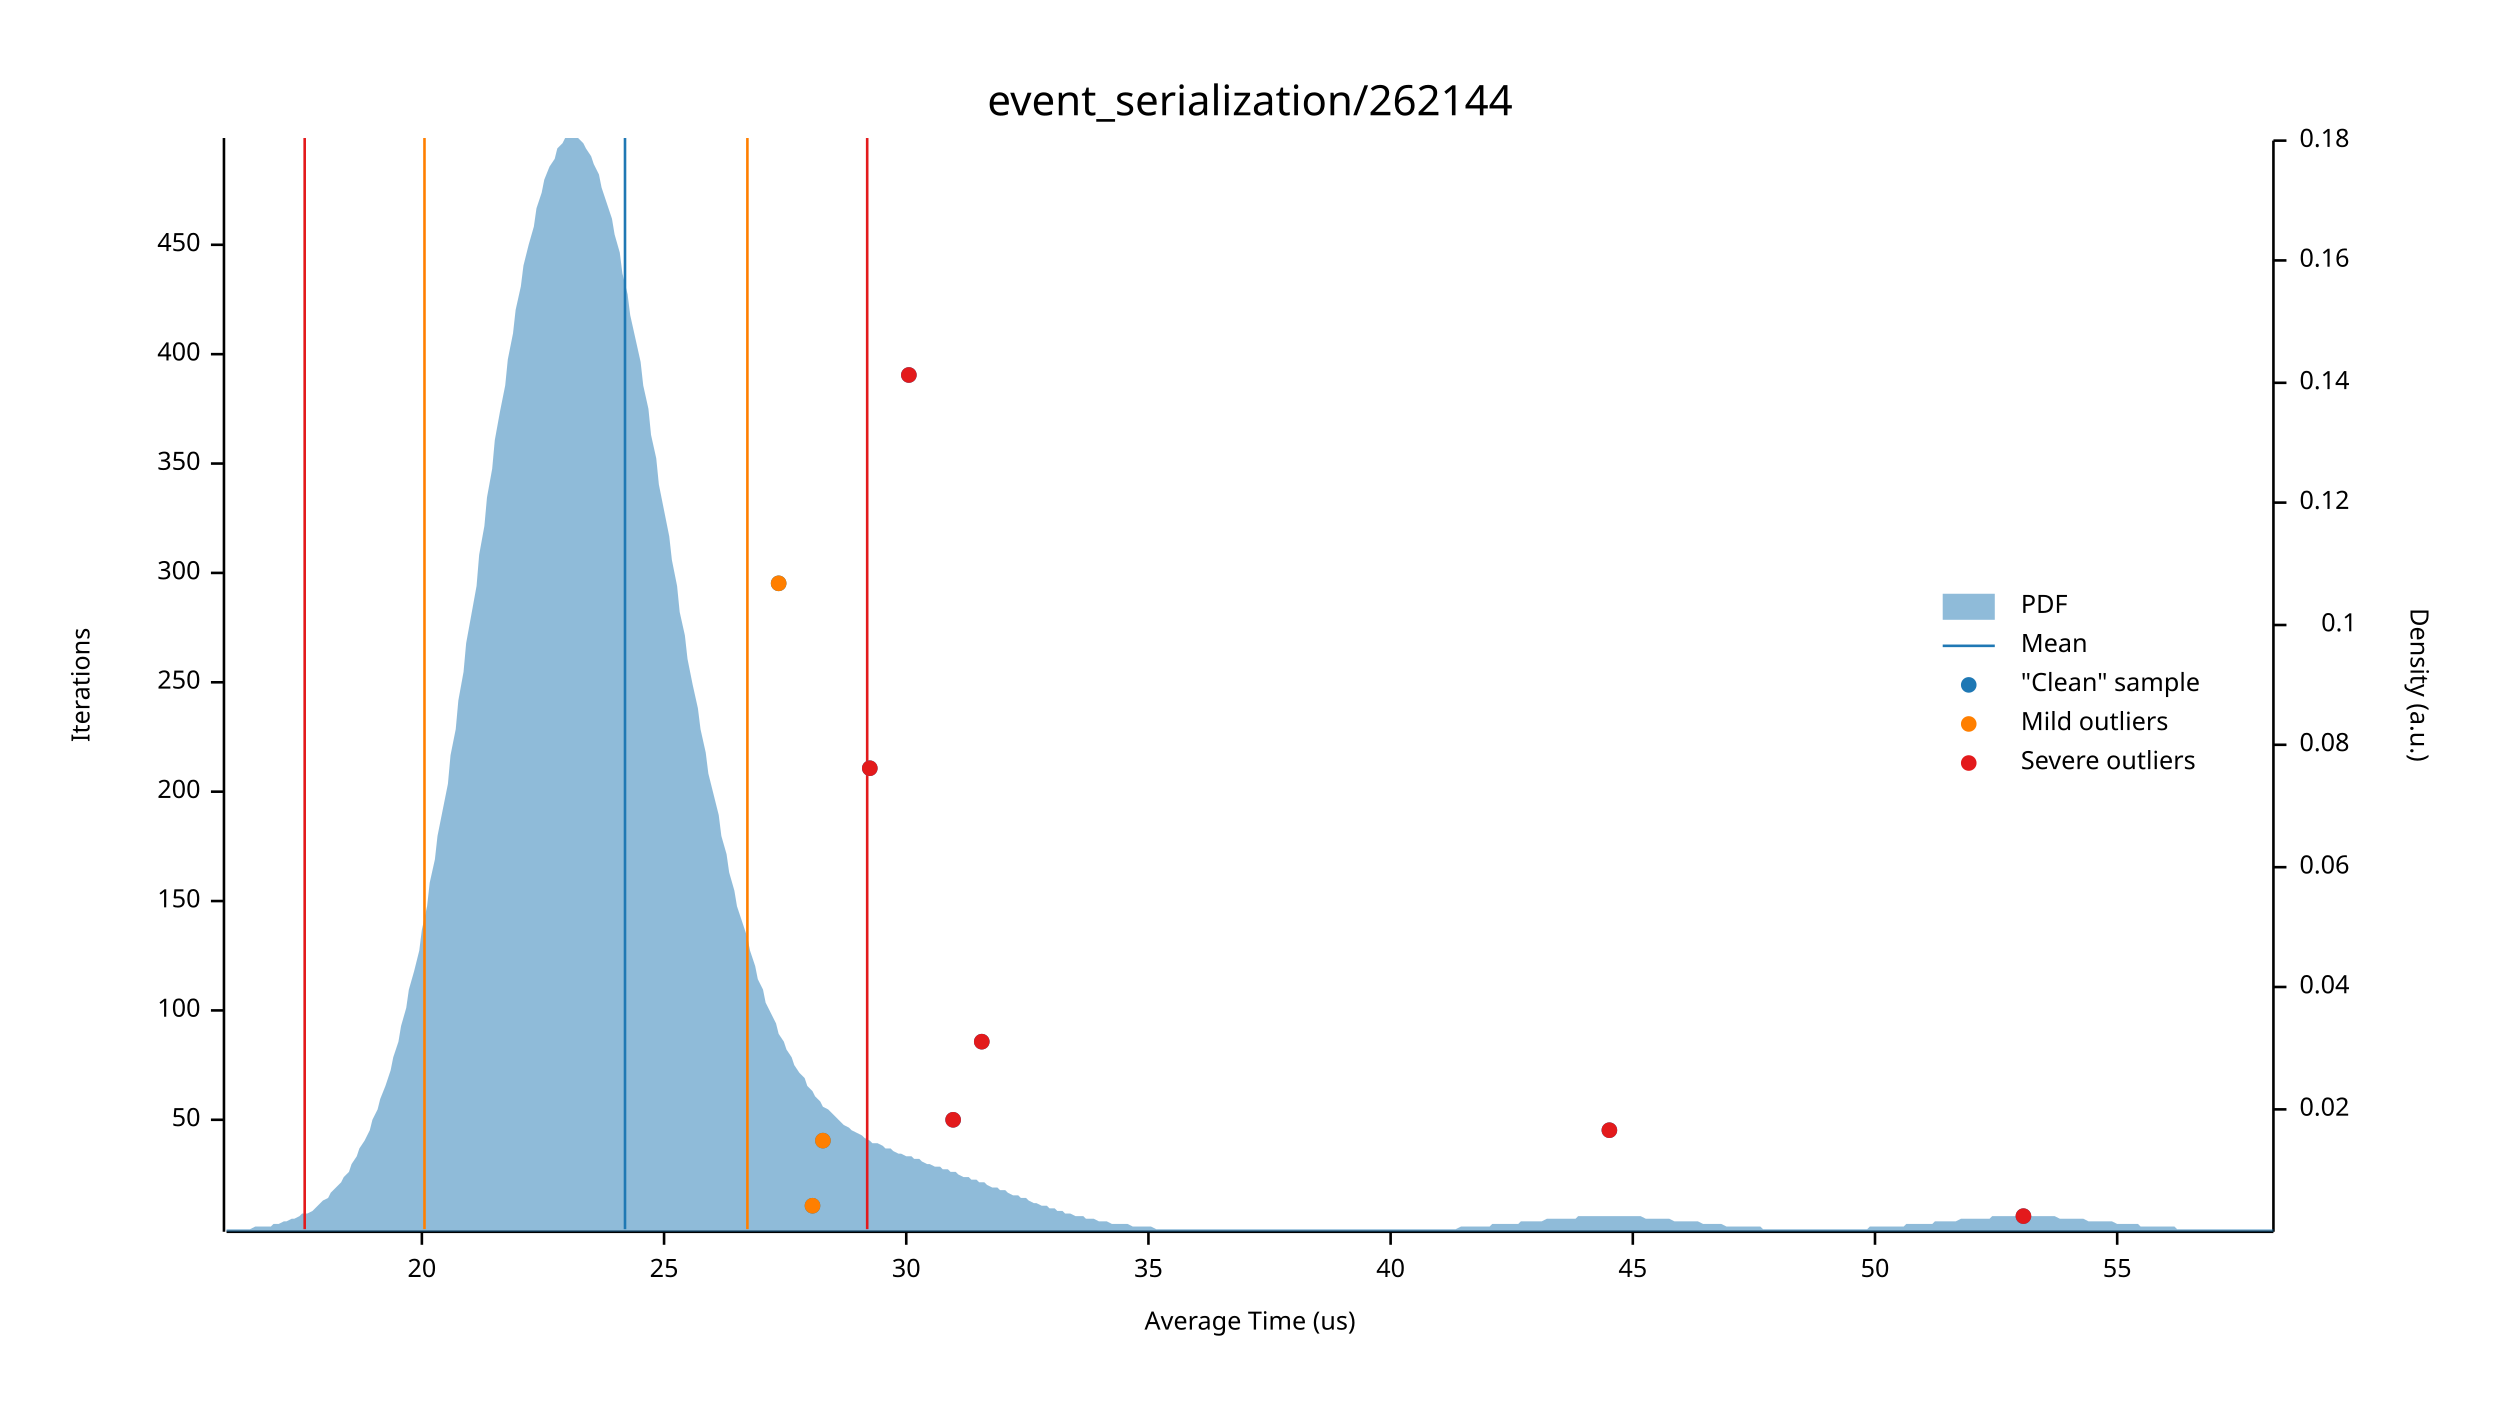
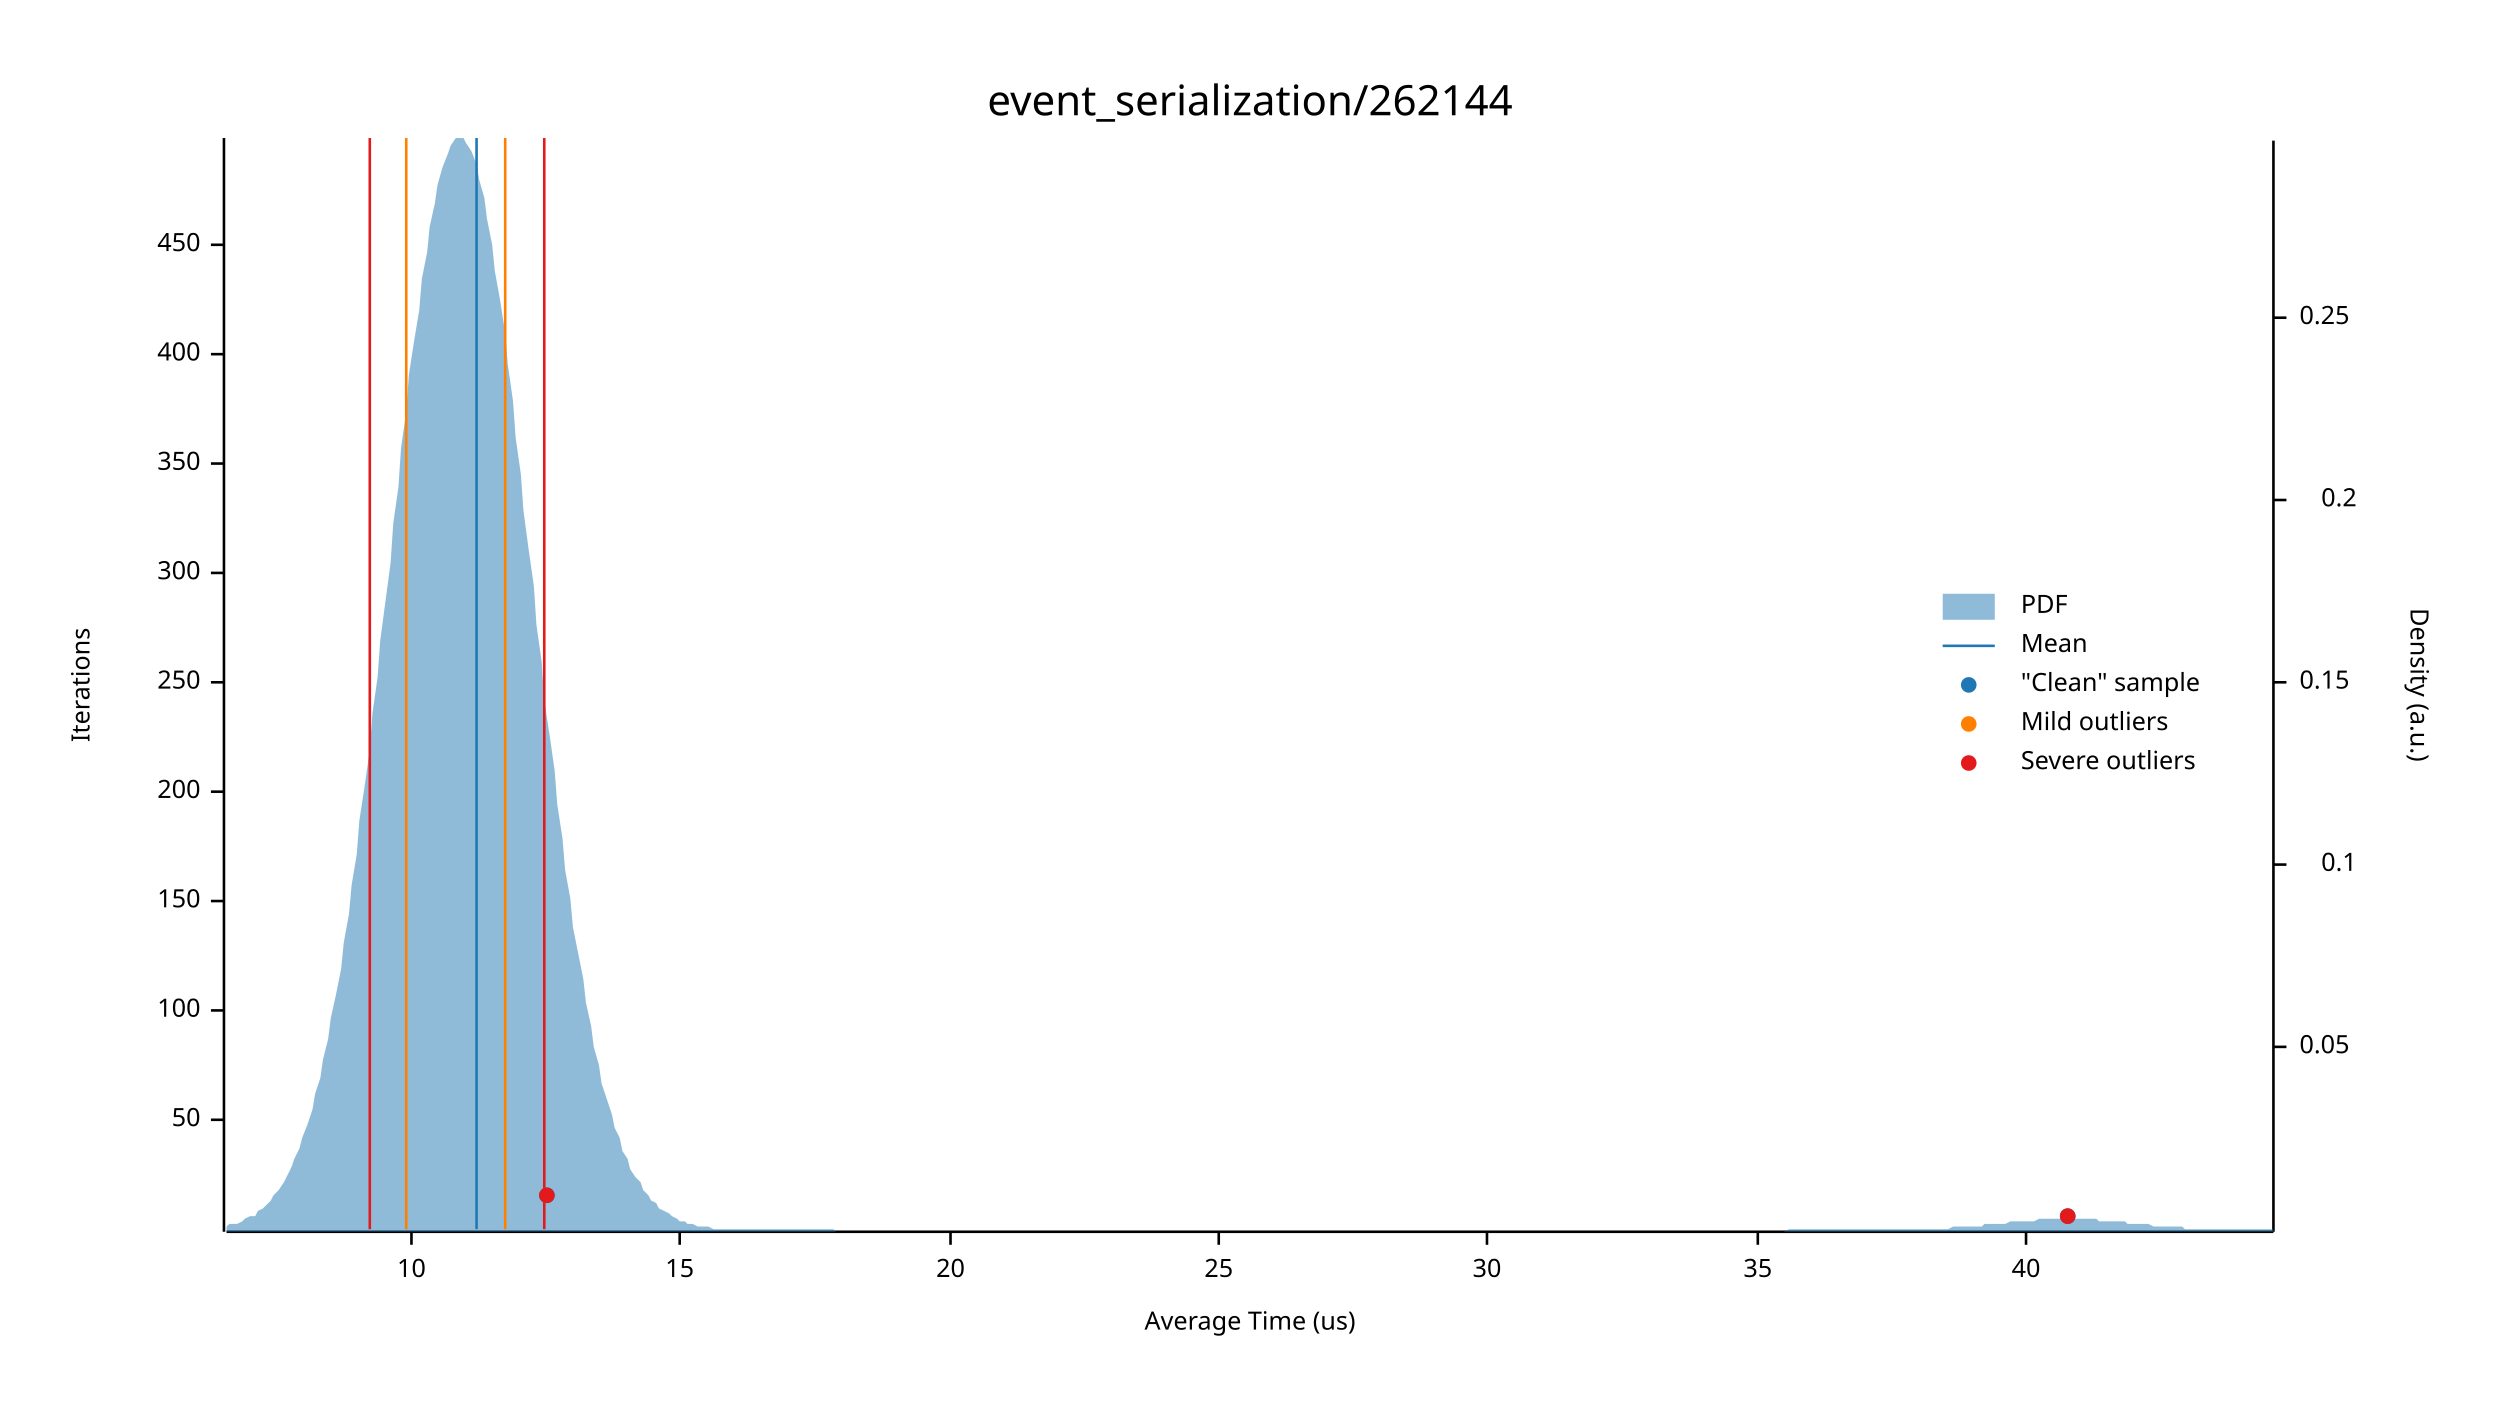
<svg xmlns="http://www.w3.org/2000/svg" width="960" height="540" viewBox="0 0 960 540">
  <text x="480" y="32" dy="0.76em" text-anchor="middle" font-family="sans-serif" font-size="16.129" opacity="1" fill="#000000">
event_serialization/262144
</text>
  <text x="27" y="263" dy="0.76em" text-anchor="middle" font-family="sans-serif" font-size="9.677" opacity="1" fill="#000000" transform="rotate(270, 27, 263)">
Iterations
</text>
  <text x="480" y="513" dy="-0.5ex" text-anchor="middle" font-family="sans-serif" font-size="9.677" opacity="1" fill="#000000">
Average Time (us)
</text>
  <polyline fill="none" opacity="1" stroke="#000000" stroke-width="1" points="86,53 86,473 " />
  <text x="77" y="430" dy="0.5ex" text-anchor="end" font-family="sans-serif" font-size="9.677" opacity="1" fill="#000000">
50
</text>
  <polyline fill="none" opacity="1" stroke="#000000" stroke-width="1" points="81,430 86,430 " />
  <text x="77" y="388" dy="0.5ex" text-anchor="end" font-family="sans-serif" font-size="9.677" opacity="1" fill="#000000">
100
</text>
  <polyline fill="none" opacity="1" stroke="#000000" stroke-width="1" points="81,388 86,388 " />
  <text x="77" y="346" dy="0.5ex" text-anchor="end" font-family="sans-serif" font-size="9.677" opacity="1" fill="#000000">
150
</text>
  <polyline fill="none" opacity="1" stroke="#000000" stroke-width="1" points="81,346 86,346 " />
  <text x="77" y="304" dy="0.5ex" text-anchor="end" font-family="sans-serif" font-size="9.677" opacity="1" fill="#000000">
200
</text>
  <polyline fill="none" opacity="1" stroke="#000000" stroke-width="1" points="81,304 86,304 " />
  <text x="77" y="262" dy="0.5ex" text-anchor="end" font-family="sans-serif" font-size="9.677" opacity="1" fill="#000000">
250
</text>
  <polyline fill="none" opacity="1" stroke="#000000" stroke-width="1" points="81,262 86,262 " />
  <text x="77" y="220" dy="0.5ex" text-anchor="end" font-family="sans-serif" font-size="9.677" opacity="1" fill="#000000">
300
</text>
  <polyline fill="none" opacity="1" stroke="#000000" stroke-width="1" points="81,220 86,220 " />
  <text x="77" y="178" dy="0.5ex" text-anchor="end" font-family="sans-serif" font-size="9.677" opacity="1" fill="#000000">
350
</text>
  <polyline fill="none" opacity="1" stroke="#000000" stroke-width="1" points="81,178 86,178 " />
  <text x="77" y="136" dy="0.5ex" text-anchor="end" font-family="sans-serif" font-size="9.677" opacity="1" fill="#000000">
400
</text>
  <polyline fill="none" opacity="1" stroke="#000000" stroke-width="1" points="81,136 86,136 " />
  <text x="77" y="94" dy="0.5ex" text-anchor="end" font-family="sans-serif" font-size="9.677" opacity="1" fill="#000000">
450
</text>
  <polyline fill="none" opacity="1" stroke="#000000" stroke-width="1" points="81,94 86,94 " />
  <polyline fill="none" opacity="1" stroke="#000000" stroke-width="1" points="87,473 873,473 " />
-   <text x="162" y="483" dy="0.76em" text-anchor="middle" font-family="sans-serif" font-size="9.677" opacity="1" fill="#000000">
+   <text x="158" y="483" dy="0.76em" text-anchor="middle" font-family="sans-serif" font-size="9.677" opacity="1" fill="#000000">
+ 10
+ </text>
+   <polyline fill="none" opacity="1" stroke="#000000" stroke-width="1" points="158,473 158,478 " />
+   <text x="261" y="483" dy="0.76em" text-anchor="middle" font-family="sans-serif" font-size="9.677" opacity="1" fill="#000000">
+ 15
+ </text>
+   <polyline fill="none" opacity="1" stroke="#000000" stroke-width="1" points="261,473 261,478 " />
+   <text x="365" y="483" dy="0.76em" text-anchor="middle" font-family="sans-serif" font-size="9.677" opacity="1" fill="#000000">
20
</text>
-   <polyline fill="none" opacity="1" stroke="#000000" stroke-width="1" points="162,473 162,478 " />
-   <text x="255" y="483" dy="0.76em" text-anchor="middle" font-family="sans-serif" font-size="9.677" opacity="1" fill="#000000">
+   <polyline fill="none" opacity="1" stroke="#000000" stroke-width="1" points="365,473 365,478 " />
+   <text x="468" y="483" dy="0.76em" text-anchor="middle" font-family="sans-serif" font-size="9.677" opacity="1" fill="#000000">
25
</text>
-   <polyline fill="none" opacity="1" stroke="#000000" stroke-width="1" points="255,473 255,478 " />
-   <text x="348" y="483" dy="0.76em" text-anchor="middle" font-family="sans-serif" font-size="9.677" opacity="1" fill="#000000">
+   <polyline fill="none" opacity="1" stroke="#000000" stroke-width="1" points="468,473 468,478 " />
+   <text x="571" y="483" dy="0.76em" text-anchor="middle" font-family="sans-serif" font-size="9.677" opacity="1" fill="#000000">
30
</text>
-   <polyline fill="none" opacity="1" stroke="#000000" stroke-width="1" points="348,473 348,478 " />
-   <text x="441" y="483" dy="0.76em" text-anchor="middle" font-family="sans-serif" font-size="9.677" opacity="1" fill="#000000">
+   <polyline fill="none" opacity="1" stroke="#000000" stroke-width="1" points="571,473 571,478 " />
+   <text x="675" y="483" dy="0.76em" text-anchor="middle" font-family="sans-serif" font-size="9.677" opacity="1" fill="#000000">
35
</text>
-   <polyline fill="none" opacity="1" stroke="#000000" stroke-width="1" points="441,473 441,478 " />
-   <text x="534" y="483" dy="0.76em" text-anchor="middle" font-family="sans-serif" font-size="9.677" opacity="1" fill="#000000">
+   <polyline fill="none" opacity="1" stroke="#000000" stroke-width="1" points="675,473 675,478 " />
+   <text x="778" y="483" dy="0.76em" text-anchor="middle" font-family="sans-serif" font-size="9.677" opacity="1" fill="#000000">
40
</text>
-   <polyline fill="none" opacity="1" stroke="#000000" stroke-width="1" points="534,473 534,478 " />
-   <text x="627" y="483" dy="0.76em" text-anchor="middle" font-family="sans-serif" font-size="9.677" opacity="1" fill="#000000">
- 45
- </text>
-   <polyline fill="none" opacity="1" stroke="#000000" stroke-width="1" points="627,473 627,478 " />
-   <text x="720" y="483" dy="0.76em" text-anchor="middle" font-family="sans-serif" font-size="9.677" opacity="1" fill="#000000">
- 50
- </text>
-   <polyline fill="none" opacity="1" stroke="#000000" stroke-width="1" points="720,473 720,478 " />
-   <text x="813" y="483" dy="0.76em" text-anchor="middle" font-family="sans-serif" font-size="9.677" opacity="1" fill="#000000">
- 55
- </text>
-   <polyline fill="none" opacity="1" stroke="#000000" stroke-width="1" points="813,473 813,478 " />
+   <polyline fill="none" opacity="1" stroke="#000000" stroke-width="1" points="778,473 778,478 " />
  <text x="933" y="263" dy="0.76em" text-anchor="middle" font-family="sans-serif" font-size="9.677" opacity="1" fill="#000000" transform="rotate(90, 933, 263)">
Density (a.u.)
</text>
  <polyline fill="none" opacity="1" stroke="#000000" stroke-width="1" points="873,54 873,473 " />
-   <text x="883" y="426" dy="0.5ex" text-anchor="start" font-family="sans-serif" font-size="9.677" opacity="1" fill="#000000">
- 0.02
+   <text x="883" y="402" dy="0.5ex" text-anchor="start" font-family="sans-serif" font-size="9.677" opacity="1" fill="#000000">
+ 0.05
</text>
-   <polyline fill="none" opacity="1" stroke="#000000" stroke-width="1" points="873,426 878,426 " />
-   <text x="883" y="379" dy="0.5ex" text-anchor="start" font-family="sans-serif" font-size="9.677" opacity="1" fill="#000000">
- 0.04
- </text>
-   <polyline fill="none" opacity="1" stroke="#000000" stroke-width="1" points="873,379 878,379 " />
-   <text x="883" y="333" dy="0.5ex" text-anchor="start" font-family="sans-serif" font-size="9.677" opacity="1" fill="#000000">
- 0.06
- </text>
-   <polyline fill="none" opacity="1" stroke="#000000" stroke-width="1" points="873,333 878,333 " />
-   <text x="883" y="286" dy="0.5ex" text-anchor="start" font-family="sans-serif" font-size="9.677" opacity="1" fill="#000000">
- 0.08
- </text>
-   <polyline fill="none" opacity="1" stroke="#000000" stroke-width="1" points="873,286 878,286 " />
-   <text x="905" y="240" dy="0.5ex" text-anchor="end" font-family="sans-serif" font-size="9.677" opacity="1" fill="#000000">
+   <polyline fill="none" opacity="1" stroke="#000000" stroke-width="1" points="873,402 878,402 " />
+   <text x="905" y="332" dy="0.5ex" text-anchor="end" font-family="sans-serif" font-size="9.677" opacity="1" fill="#000000">
0.1
</text>
-   <polyline fill="none" opacity="1" stroke="#000000" stroke-width="1" points="873,240 878,240 " />
-   <text x="883" y="193" dy="0.5ex" text-anchor="start" font-family="sans-serif" font-size="9.677" opacity="1" fill="#000000">
- 0.12
+   <polyline fill="none" opacity="1" stroke="#000000" stroke-width="1" points="873,332 878,332 " />
+   <text x="883" y="262" dy="0.5ex" text-anchor="start" font-family="sans-serif" font-size="9.677" opacity="1" fill="#000000">
+ 0.15
</text>
-   <polyline fill="none" opacity="1" stroke="#000000" stroke-width="1" points="873,193 878,193 " />
-   <text x="883" y="147" dy="0.5ex" text-anchor="start" font-family="sans-serif" font-size="9.677" opacity="1" fill="#000000">
- 0.14
+   <polyline fill="none" opacity="1" stroke="#000000" stroke-width="1" points="873,262 878,262 " />
+   <text x="905" y="192" dy="0.5ex" text-anchor="end" font-family="sans-serif" font-size="9.677" opacity="1" fill="#000000">
+ 0.2
</text>
-   <polyline fill="none" opacity="1" stroke="#000000" stroke-width="1" points="873,147 878,147 " />
-   <text x="883" y="100" dy="0.5ex" text-anchor="start" font-family="sans-serif" font-size="9.677" opacity="1" fill="#000000">
- 0.16
+   <polyline fill="none" opacity="1" stroke="#000000" stroke-width="1" points="873,192 878,192 " />
+   <text x="883" y="122" dy="0.5ex" text-anchor="start" font-family="sans-serif" font-size="9.677" opacity="1" fill="#000000">
+ 0.25
</text>
-   <polyline fill="none" opacity="1" stroke="#000000" stroke-width="1" points="873,100 878,100 " />
-   <text x="883" y="54" dy="0.5ex" text-anchor="start" font-family="sans-serif" font-size="9.677" opacity="1" fill="#000000">
- 0.18
- </text>
-   <polyline fill="none" opacity="1" stroke="#000000" stroke-width="1" points="873,54 878,54 " />
-   <polygon opacity="0.5" fill="#1F78B4" points="87,472 88,472 90,472 91,472 93,472 94,472 96,472 98,471 99,471 101,471 102,471 104,471 105,470 107,470 109,469 110,469 112,468 113,468 115,467 116,466 118,466 120,465 121,464 123,462 124,461 126,460 127,458 129,456 131,454 132,452 134,450 135,447 137,444 138,441 140,438 142,434 143,430 145,426 146,422 148,417 150,411 151,406 153,400 154,394 156,387 157,380 159,373 161,365 162,357 164,348 165,339 167,330 168,321 170,311 172,301 173,290 175,280 176,269 178,258 179,247 181,236 183,225 184,213 186,202 187,191 189,180 190,169 192,158 194,148 195,138 197,128 198,119 200,110 201,102 203,94 205,87 206,80 208,74 209,69 211,64 213,61 214,57 216,55 217,53 219,53 220,53 222,53 224,55 225,57 227,60 228,63 230,67 231,72 233,78 235,84 236,90 238,97 239,105 241,113 242,121 244,130 246,139 247,148 249,157 250,167 252,176 253,186 255,196 257,206 258,215 260,225 261,235 263,244 264,253 266,263 268,272 269,280 271,289 272,297 274,305 276,313 277,321 279,328 280,335 282,342 283,348 285,354 287,360 288,365 290,371 291,376 293,380 294,385 296,389 298,393 299,397 301,400 302,403 304,406 305,409 307,412 309,414 310,417 312,419 313,421 315,423 316,425 318,426 320,428 321,429 323,431 324,432 326,433 327,434 329,435 331,436 332,437 334,438 335,439 337,439 339,440 340,441 342,441 343,442 345,443 346,443 348,444 350,444 351,445 353,445 354,446 356,447 357,447 359,448 361,448 362,449 364,449 365,450 367,450 368,451 370,452 372,452 373,453 375,453 376,454 378,454 379,455 381,456 383,456 384,457 386,457 387,458 389,459 391,459 392,460 394,460 395,461 397,462 398,462 400,463 402,463 403,464 405,464 406,465 408,465 409,466 411,466 413,467 414,467 416,467 417,468 419,468 420,468 422,469 424,469 425,469 427,470 428,470 430,470 431,470 433,470 435,471 436,471 438,471 439,471 441,471 442,471 444,472 446,472 447,472 449,472 450,472 452,472 454,472 455,472 457,472 458,472 460,472 461,472 463,472 465,472 466,472 468,472 469,472 471,472 472,472 474,472 476,472 477,472 479,472 480,472 482,472 483,472 485,472 487,472 488,472 490,472 491,472 493,472 494,472 496,472 498,472 499,472 501,472 502,472 504,472 505,472 507,472 509,472 510,472 512,472 513,472 515,472 517,472 518,472 520,472 521,472 523,472 524,472 526,472 528,472 529,472 531,472 532,472 534,472 535,472 537,472 539,472 540,472 542,472 543,472 545,472 546,472 548,472 550,472 551,472 553,472 554,472 556,472 557,472 559,472 561,471 562,471 564,471 565,471 567,471 568,471 570,471 572,471 573,470 575,470 576,470 578,470 580,470 581,470 583,470 584,469 586,469 587,469 589,469 591,469 592,469 594,468 595,468 597,468 598,468 600,468 602,468 603,468 605,468 606,467 608,467 609,467 611,467 613,467 614,467 616,467 617,467 619,467 620,467 622,467 624,467 625,467 627,467 628,467 630,467 632,468 633,468 635,468 636,468 638,468 639,468 641,468 643,469 644,469 646,469 647,469 649,469 650,469 652,469 654,470 655,470 657,470 658,470 660,470 661,470 663,471 665,471 666,471 668,471 669,471 671,471 672,471 674,471 676,471 677,472 679,472 680,472 682,472 683,472 685,472 687,472 688,472 690,472 691,472 693,472 695,472 696,472 698,472 699,472 701,472 702,472 704,472 706,472 707,472 709,472 710,472 712,472 713,472 715,472 717,472 718,471 720,471 721,471 723,471 724,471 726,471 728,471 729,471 731,471 732,470 734,470 735,470 737,470 739,470 740,470 742,470 743,469 745,469 746,469 748,469 750,469 751,469 753,468 754,468 756,468 758,468 759,468 761,468 762,468 764,468 765,467 767,467 769,467 770,467 772,467 773,467 775,467 776,467 778,467 780,467 781,467 783,467 784,467 786,467 787,467 789,467 791,468 792,468 794,468 795,468 797,468 798,468 800,468 802,469 803,469 805,469 806,469 808,469 809,469 811,469 813,470 814,470 816,470 817,470 819,470 821,470 822,471 824,471 825,471 827,471 828,471 830,471 832,471 833,471 835,471 836,472 838,472 839,472 841,472 843,472 844,472 846,472 847,472 849,472 850,472 852,472 854,472 855,472 857,472 858,472 860,472 861,472 863,472 865,472 866,472 868,472 869,472 871,472 873,472 873,473 87,473 " />
-   <polyline fill="none" opacity="1" stroke="#1F78B4" stroke-width="1" points="240,472 240,53 " />
-   <polyline fill="none" opacity="1" stroke="#FF7F00" stroke-width="1" points="163,472 163,53 " />
-   <polyline fill="none" opacity="1" stroke="#FF7F00" stroke-width="1" points="287,472 287,53 " />
-   <polyline fill="none" opacity="1" stroke="#E31A1C" stroke-width="1" points="117,472 117,53 " />
-   <polyline fill="none" opacity="1" stroke="#E31A1C" stroke-width="1" points="333,472 333,53 " />
-   <circle cx="777" cy="467" r="3" opacity="1" fill="#1F78B4" stroke="none" stroke-width="1" />
-   <circle cx="312" cy="463" r="3" opacity="1" fill="#1F78B4" stroke="none" stroke-width="1" />
-   <circle cx="316" cy="438" r="3" opacity="1" fill="#1F78B4" stroke="none" stroke-width="1" />
-   <circle cx="618" cy="434" r="3" opacity="1" fill="#1F78B4" stroke="none" stroke-width="1" />
-   <circle cx="366" cy="430" r="3" opacity="1" fill="#1F78B4" stroke="none" stroke-width="1" />
-   <circle cx="377" cy="400" r="3" opacity="1" fill="#1F78B4" stroke="none" stroke-width="1" />
-   <circle cx="334" cy="295" r="3" opacity="1" fill="#1F78B4" stroke="none" stroke-width="1" />
-   <circle cx="299" cy="224" r="3" opacity="1" fill="#1F78B4" stroke="none" stroke-width="1" />
-   <circle cx="349" cy="144" r="3" opacity="1" fill="#1F78B4" stroke="none" stroke-width="1" />
-   <circle cx="312" cy="463" r="3" opacity="1" fill="#FF7F00" stroke="none" stroke-width="1" />
-   <circle cx="316" cy="438" r="3" opacity="1" fill="#FF7F00" stroke="none" stroke-width="1" />
-   <circle cx="299" cy="224" r="3" opacity="1" fill="#FF7F00" stroke="none" stroke-width="1" />
-   <circle cx="777" cy="467" r="3" opacity="1" fill="#E31A1C" stroke="none" stroke-width="1" />
-   <circle cx="618" cy="434" r="3" opacity="1" fill="#E31A1C" stroke="none" stroke-width="1" />
-   <circle cx="366" cy="430" r="3" opacity="1" fill="#E31A1C" stroke="none" stroke-width="1" />
-   <circle cx="377" cy="400" r="3" opacity="1" fill="#E31A1C" stroke="none" stroke-width="1" />
-   <circle cx="334" cy="295" r="3" opacity="1" fill="#E31A1C" stroke="none" stroke-width="1" />
-   <circle cx="349" cy="144" r="3" opacity="1" fill="#E31A1C" stroke="none" stroke-width="1" />
+   <polyline fill="none" opacity="1" stroke="#000000" stroke-width="1" points="873,122 878,122 " />
+   <polygon opacity="0.5" fill="#1F78B4" points="87,471 88,470 90,470 91,470 93,469 94,468 96,467 98,467 99,465 101,464 102,463 104,461 105,459 107,457 109,454 110,452 112,448 113,445 115,441 116,437 118,432 120,426 121,420 123,414 124,407 126,399 127,391 129,382 131,372 132,362 134,351 135,340 137,328 138,315 140,302 142,288 143,274 145,260 146,246 148,231 150,216 151,201 153,187 154,172 156,158 157,144 159,131 161,119 162,107 164,97 165,87 167,78 168,71 170,64 172,59 173,56 175,53 176,53 178,53 179,55 181,58 183,63 184,69 186,76 187,84 189,94 190,104 192,115 194,128 195,140 197,154 198,168 200,182 201,196 203,211 205,225 206,240 208,254 209,269 211,282 213,296 214,309 216,322 217,334 219,345 220,356 222,366 224,376 225,385 227,394 228,402 230,409 231,416 233,422 235,428 236,433 238,437 239,442 241,445 242,449 244,452 246,454 247,457 249,459 250,461 252,462 253,464 255,465 257,466 258,467 260,468 261,469 263,469 264,470 266,470 268,471 269,471 271,471 272,471 274,472 276,472 277,472 279,472 280,472 282,472 283,472 285,472 287,472 288,472 290,472 291,472 293,472 294,472 296,472 298,472 299,472 301,472 302,472 304,472 305,472 307,472 309,472 310,472 312,472 313,472 315,472 316,472 318,472 320,472 321,473 323,473 324,473 326,473 327,473 329,473 331,473 332,473 334,473 335,473 337,473 339,473 340,473 342,473 343,473 345,473 346,473 348,473 350,473 351,473 353,473 354,473 356,473 357,473 359,473 361,473 362,473 364,473 365,473 367,473 368,473 370,473 372,473 373,473 375,473 376,473 378,473 379,473 381,473 383,473 384,473 386,473 387,473 389,473 391,473 392,473 394,473 395,473 397,473 398,473 400,473 402,473 403,473 405,473 406,473 408,473 409,473 411,473 413,473 414,473 416,473 417,473 419,473 420,473 422,473 424,473 425,473 427,473 428,473 430,473 431,473 433,473 435,473 436,473 438,473 439,473 441,473 442,473 444,473 446,473 447,473 449,473 450,473 452,473 454,473 455,473 457,473 458,473 460,473 461,473 463,473 465,473 466,473 468,473 469,473 471,473 472,473 474,473 476,473 477,473 479,473 480,473 482,473 483,473 485,473 487,473 488,473 490,473 491,473 493,473 494,473 496,473 498,473 499,473 501,473 502,473 504,473 505,473 507,473 509,473 510,473 512,473 513,473 515,473 517,473 518,473 520,473 521,473 523,473 524,473 526,473 528,473 529,473 531,473 532,473 534,473 535,473 537,473 539,473 540,473 542,473 543,473 545,473 546,473 548,473 550,473 551,473 553,473 554,473 556,473 557,473 559,473 561,473 562,473 564,473 565,473 567,473 568,473 570,473 572,473 573,473 575,473 576,473 578,473 580,473 581,473 583,473 584,473 586,473 587,473 589,473 591,473 592,473 594,473 595,473 597,473 598,473 600,473 602,473 603,473 605,473 606,473 608,473 609,473 611,473 613,473 614,473 616,473 617,473 619,473 620,473 622,473 624,473 625,473 627,473 628,473 630,473 632,473 633,473 635,473 636,473 638,473 639,473 641,473 643,473 644,473 646,473 647,473 649,473 650,473 652,473 654,473 655,473 657,473 658,473 660,473 661,473 663,473 665,473 666,473 668,473 669,473 671,473 672,473 674,473 676,473 677,473 679,473 680,473 682,473 683,473 685,473 687,472 688,472 690,472 691,472 693,472 695,472 696,472 698,472 699,472 701,472 702,472 704,472 706,472 707,472 709,472 710,472 712,472 713,472 715,472 717,472 718,472 720,472 721,472 723,472 724,472 726,472 728,472 729,472 731,472 732,472 734,472 735,472 737,472 739,472 740,472 742,472 743,472 745,472 746,472 748,472 750,471 751,471 753,471 754,471 756,471 758,471 759,471 761,471 762,470 764,470 765,470 767,470 769,470 770,470 772,469 773,469 775,469 776,469 778,469 780,469 781,469 783,468 784,468 786,468 787,468 789,468 791,468 792,468 794,468 795,468 797,468 798,468 800,468 802,468 803,468 805,468 806,469 808,469 809,469 811,469 813,469 814,469 816,469 817,470 819,470 821,470 822,470 824,470 825,470 827,471 828,471 830,471 832,471 833,471 835,471 836,471 838,471 839,472 841,472 843,472 844,472 846,472 847,472 849,472 850,472 852,472 854,472 855,472 857,472 858,472 860,472 861,472 863,472 865,472 866,472 868,472 869,472 871,472 873,472 873,473 87,473 " />
+   <polyline fill="none" opacity="1" stroke="#1F78B4" stroke-width="1" points="183,472 183,53 " />
+   <polyline fill="none" opacity="1" stroke="#FF7F00" stroke-width="1" points="156,472 156,53 " />
+   <polyline fill="none" opacity="1" stroke="#FF7F00" stroke-width="1" points="194,472 194,53 " />
+   <polyline fill="none" opacity="1" stroke="#E31A1C" stroke-width="1" points="142,472 142,53 " />
+   <polyline fill="none" opacity="1" stroke="#E31A1C" stroke-width="1" points="209,472 209,53 " />
+   <circle cx="794" cy="467" r="3" opacity="1" fill="#1F78B4" stroke="none" stroke-width="1" />
+   <circle cx="210" cy="459" r="3" opacity="1" fill="#1F78B4" stroke="none" stroke-width="1" />
+   <circle cx="794" cy="467" r="3" opacity="1" fill="#E31A1C" stroke="none" stroke-width="1" />
+   <circle cx="210" cy="459" r="3" opacity="1" fill="#E31A1C" stroke="none" stroke-width="1" />
  <text x="776" y="228" dy="0.76em" text-anchor="start" font-family="sans-serif" font-size="9.677" opacity="1" fill="#000000">
PDF
</text>
  <text x="776" y="243" dy="0.76em" text-anchor="start" font-family="sans-serif" font-size="9.677" opacity="1" fill="#000000">
Mean
</text>
  <text x="776" y="258" dy="0.76em" text-anchor="start" font-family="sans-serif" font-size="9.677" opacity="1" fill="#000000">
"Clean" sample
</text>
  <text x="776" y="273" dy="0.76em" text-anchor="start" font-family="sans-serif" font-size="9.677" opacity="1" fill="#000000">
Mild outliers
</text>
  <text x="776" y="288" dy="0.76em" text-anchor="start" font-family="sans-serif" font-size="9.677" opacity="1" fill="#000000">
Severe outliers
</text>
  <rect x="746" y="228" width="20" height="10" opacity="0.5" fill="#1F78B4" stroke="none" />
  <polyline fill="none" opacity="1" stroke="#1F78B4" stroke-width="1" points="746,248 766,248 " />
  <circle cx="756" cy="263" r="3" opacity="1" fill="#1F78B4" stroke="none" stroke-width="1" />
  <circle cx="756" cy="278" r="3" opacity="1" fill="#FF7F00" stroke="none" stroke-width="1" />
  <circle cx="756" cy="293" r="3" opacity="1" fill="#E31A1C" stroke="none" stroke-width="1" />
</svg>
